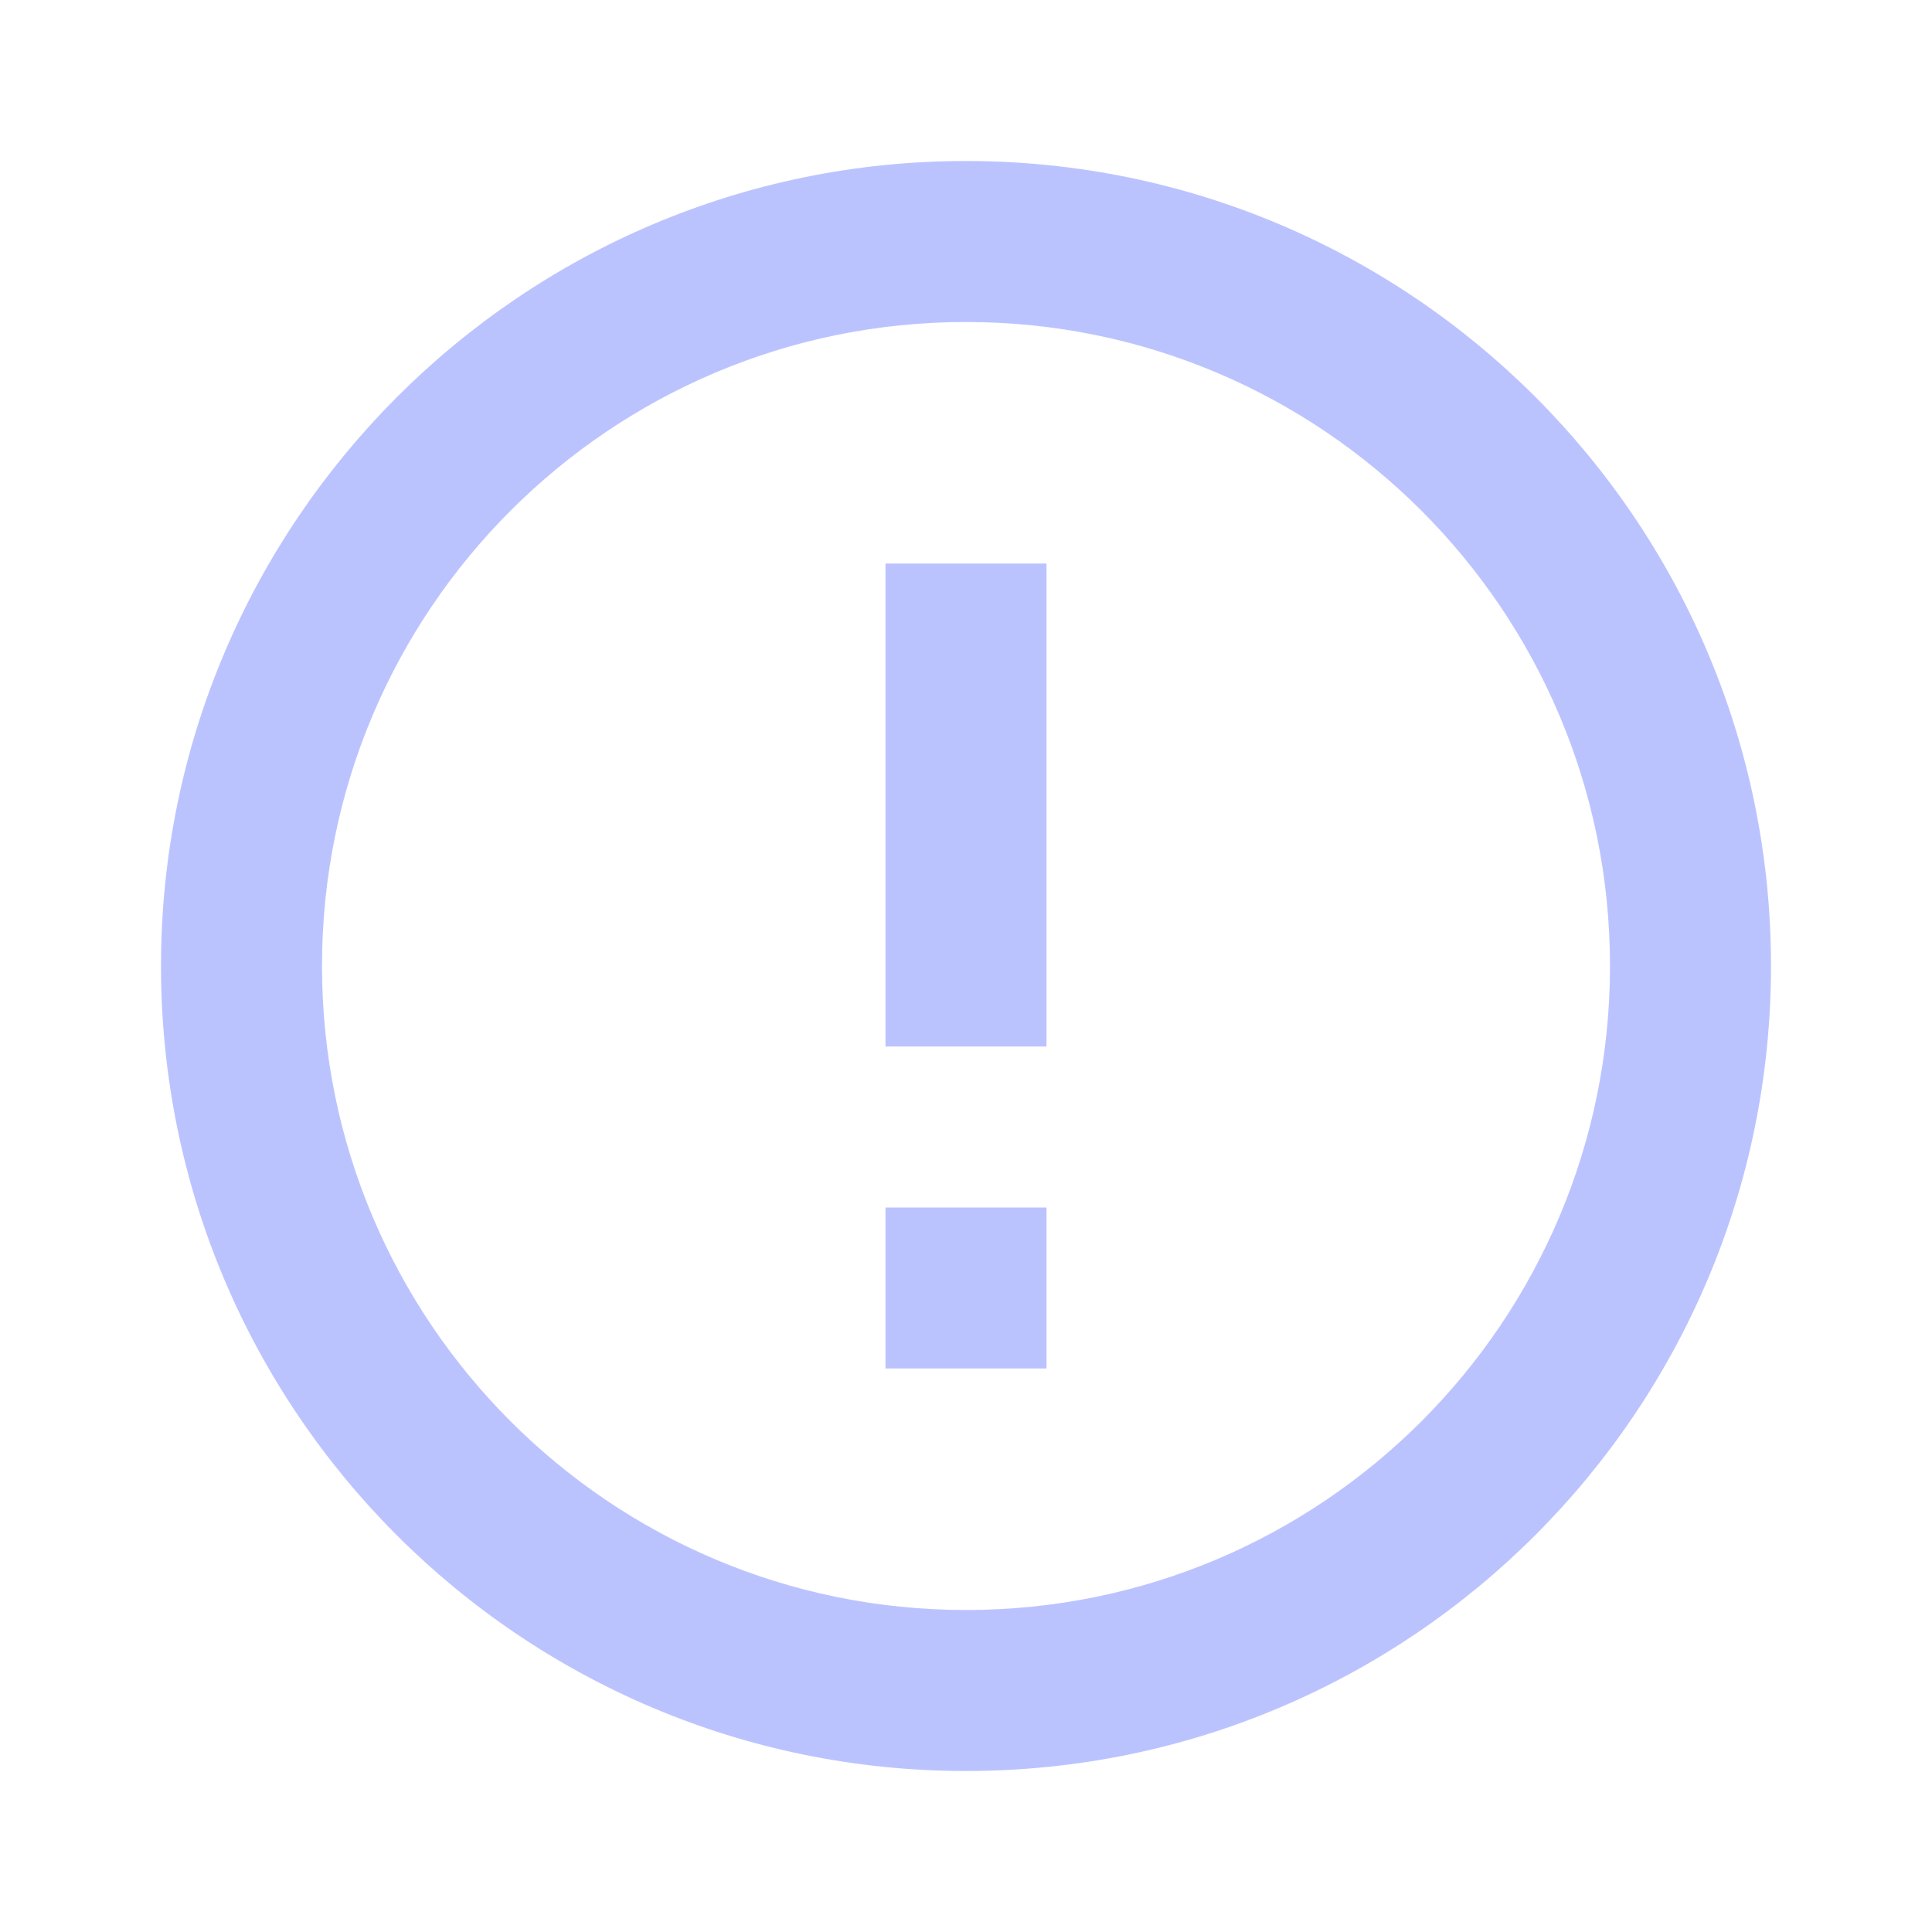
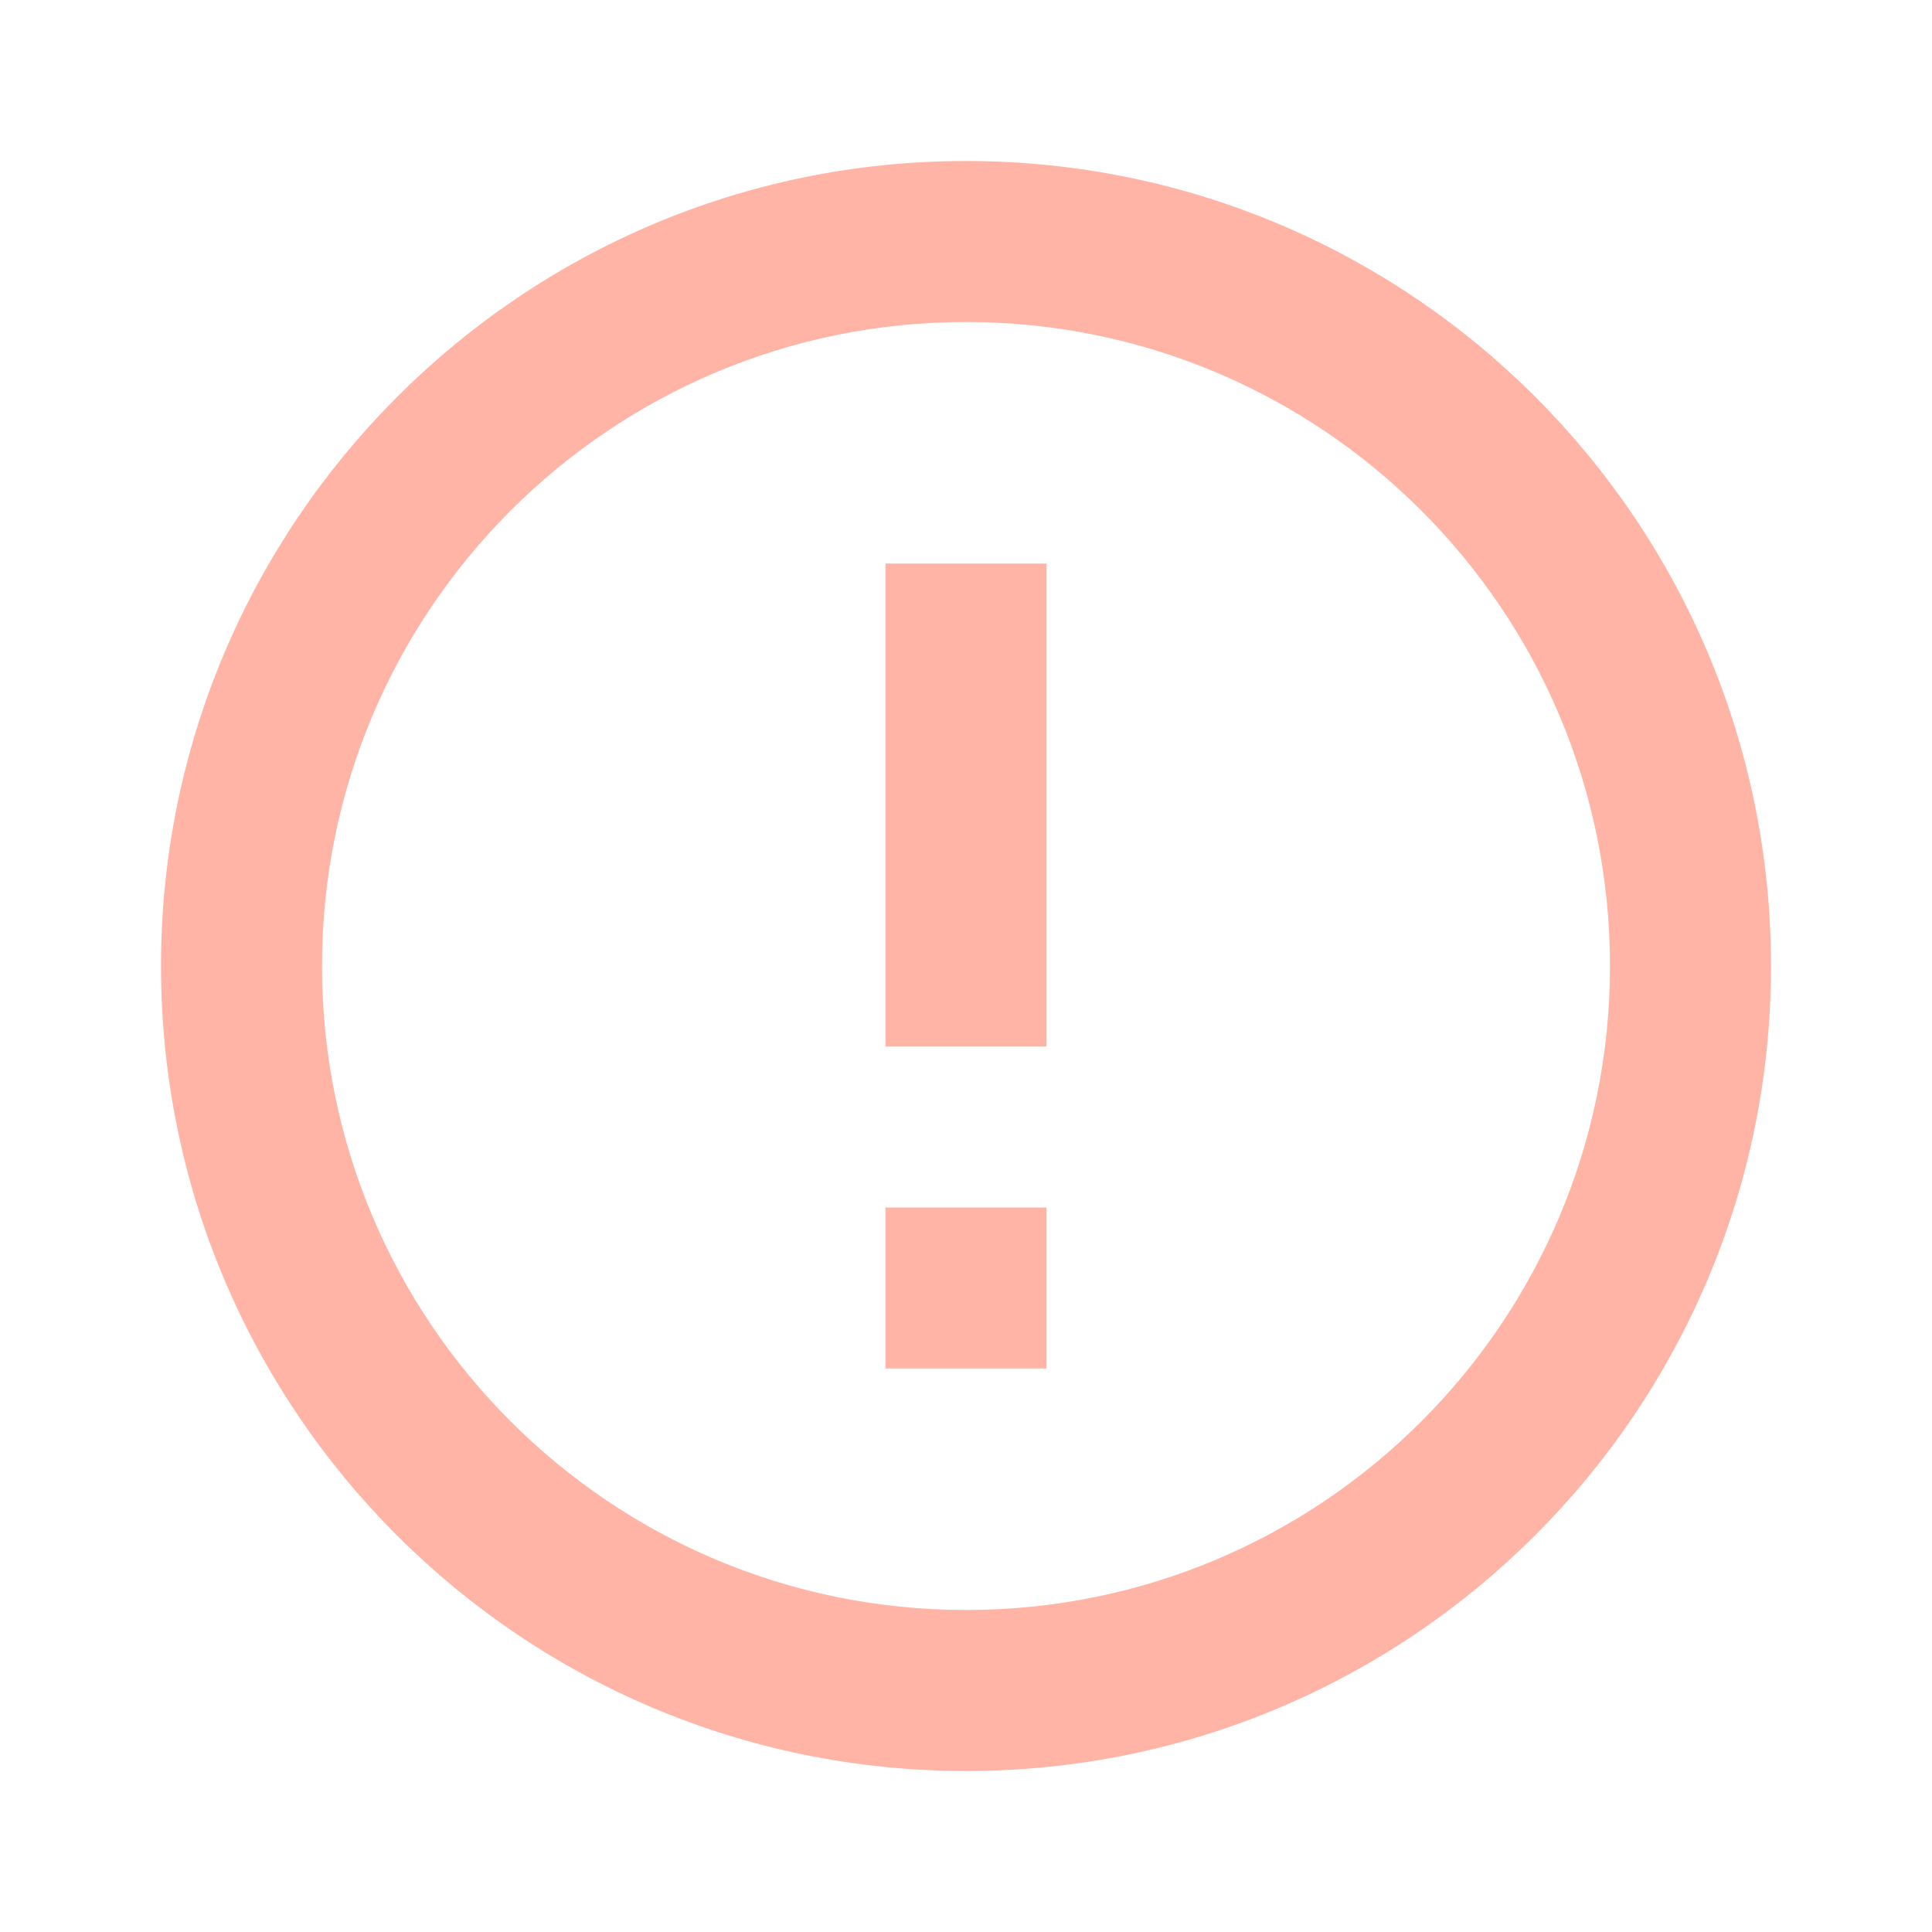
- <svg xmlns="http://www.w3.org/2000/svg" fill="#BBC3FF" preserveAspectRatio="xMidYMid meet" id="mdi-alert-circle-outline" viewBox="0 0 24 24">
+ <svg xmlns="http://www.w3.org/2000/svg" fill="#FFB4A6" preserveAspectRatio="xMidYMid meet" id="mdi-alert-circle-outline" viewBox="0 0 24 24">
  <path d="M11,15H13V17H11V15M11,7H13V13H11V7M12,2C6.47,2 2,6.5 2,12A10,10 0 0,0 12,22A10,10 0 0,0 22,12A10,10 0 0,0 12,2M12,20A8,8 0 0,1 4,12A8,8 0 0,1 12,4A8,8 0 0,1 20,12A8,8 0 0,1 12,20Z" />
</svg>
